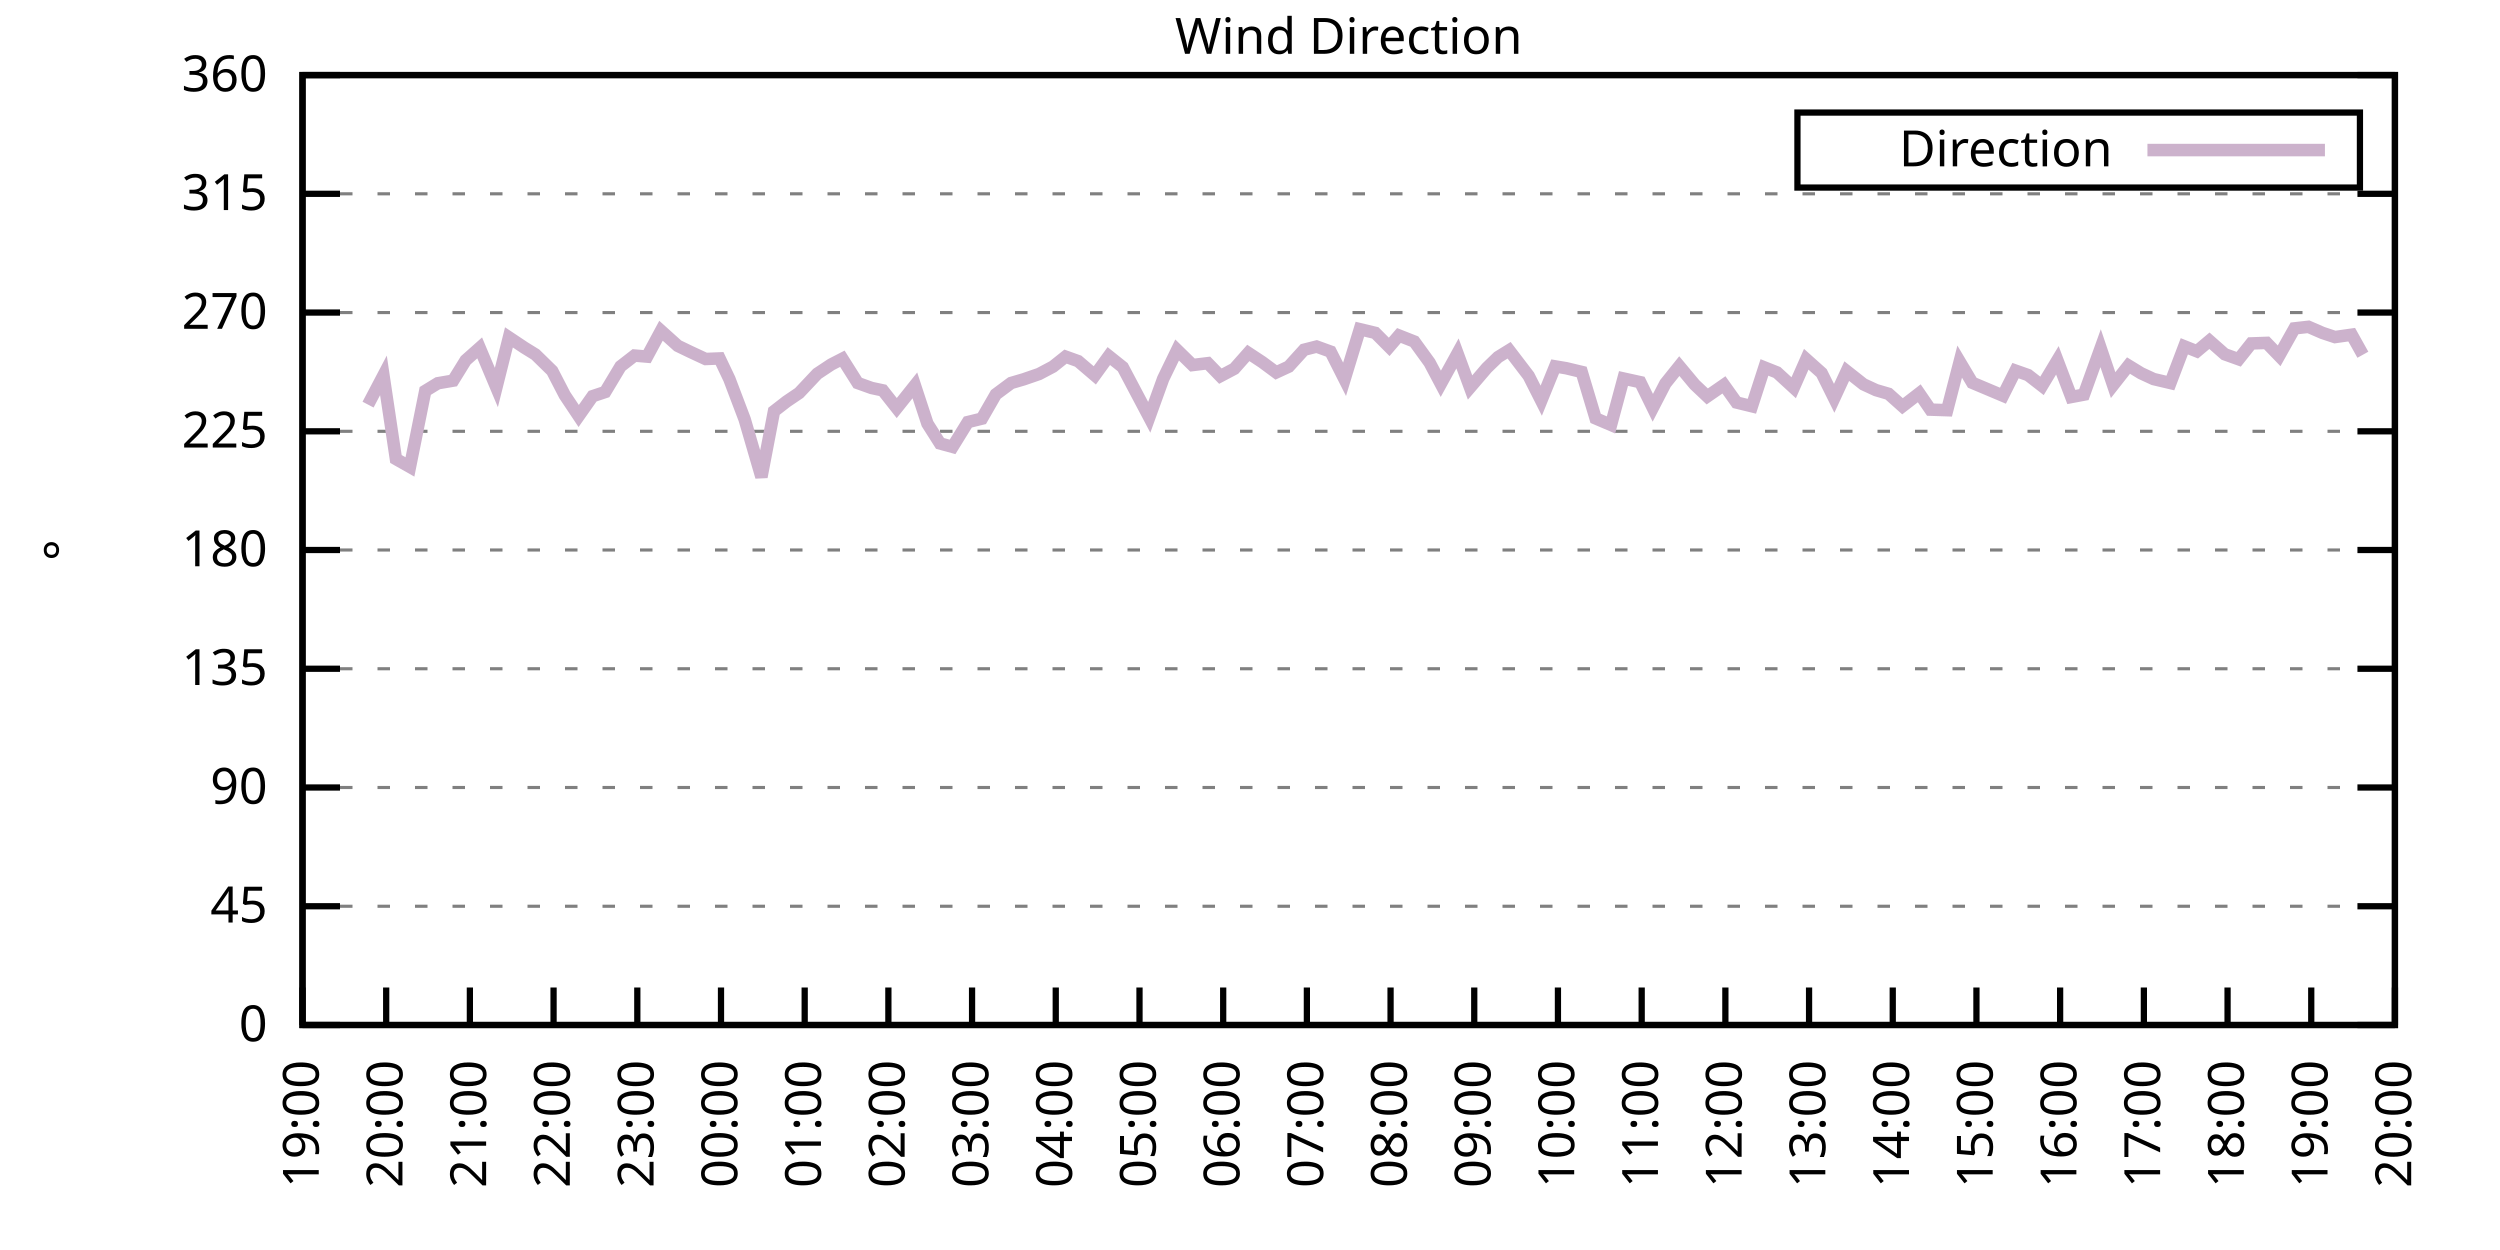
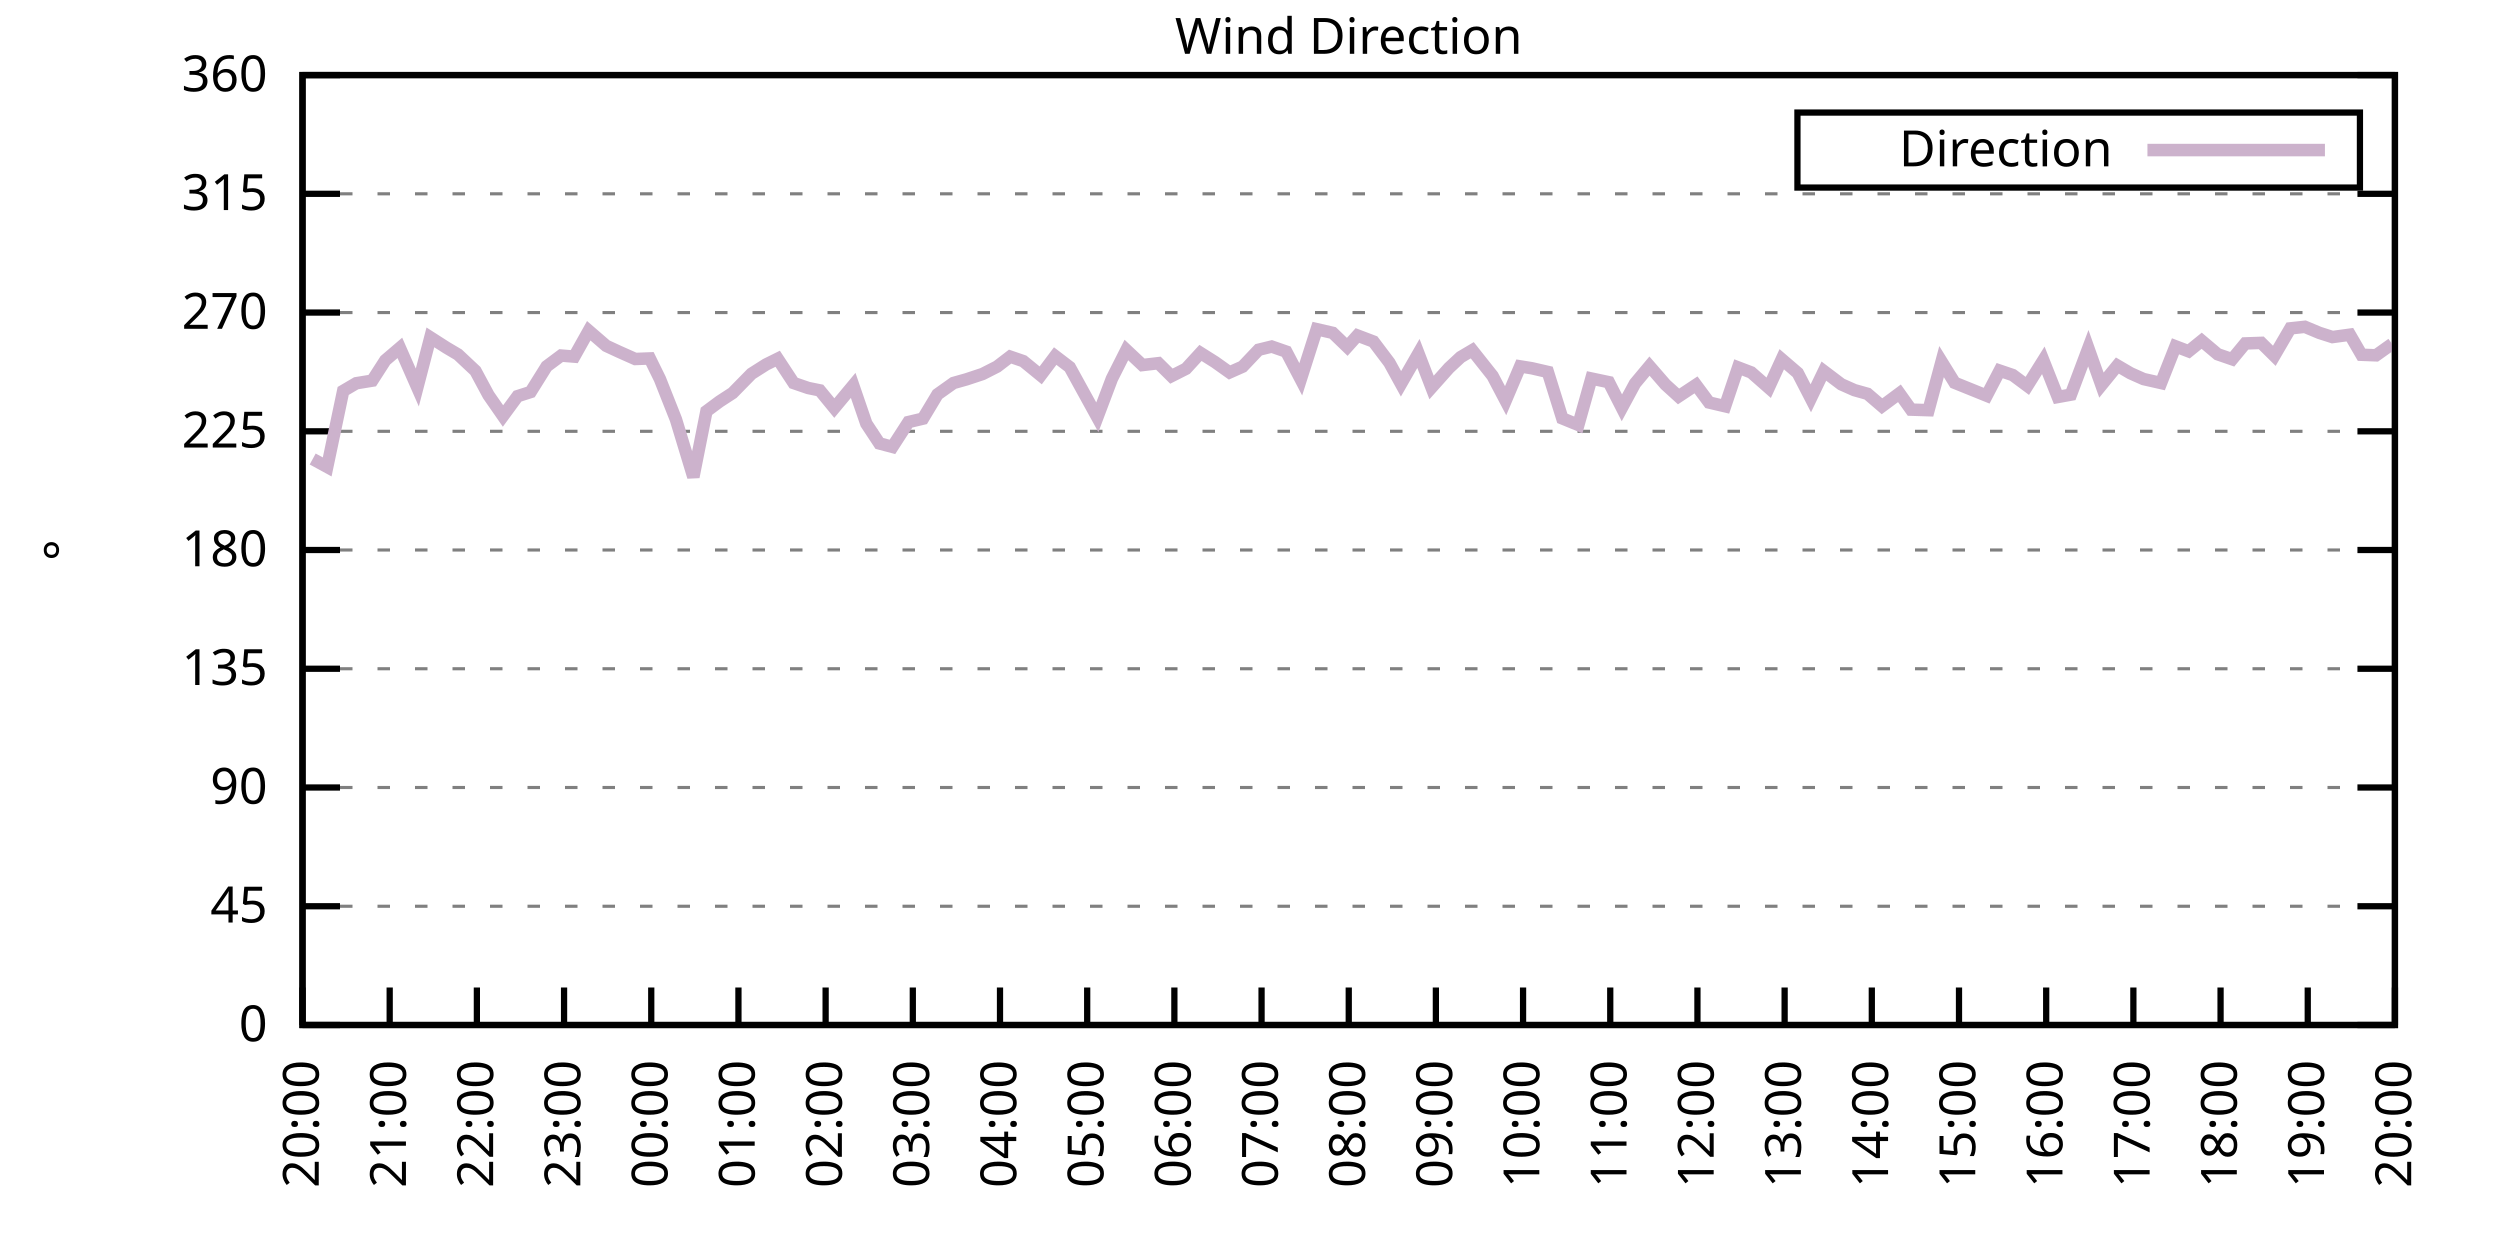
<svg xmlns="http://www.w3.org/2000/svg" xmlns:xlink="http://www.w3.org/1999/xlink" width="400" height="200" viewBox="0 0 400 200">
  <g id="gnuplot_canvas">
    <rect x="0" y="0" width="400" height="200" fill="none" />
    <defs>
      <circle id="gpDot" r="0.5" stroke-width="0.5" stroke="currentColor" />
      <path id="gpPt0" stroke-width="0.333" stroke="currentColor" d="M-1,0 h2 M0,-1 v2" />
      <path id="gpPt1" stroke-width="0.333" stroke="currentColor" d="M-1,-1 L1,1 M1,-1 L-1,1" />
      <path id="gpPt2" stroke-width="0.333" stroke="currentColor" d="M-1,0 L1,0 M0,-1 L0,1 M-1,-1 L1,1 M-1,1 L1,-1" />
      <rect id="gpPt3" stroke-width="0.333" stroke="currentColor" x="-1" y="-1" width="2" height="2" />
      <rect id="gpPt4" stroke-width="0.333" stroke="currentColor" fill="currentColor" x="-1" y="-1" width="2" height="2" />
      <circle id="gpPt5" stroke-width="0.333" stroke="currentColor" cx="0" cy="0" r="1" />
      <use xlink:href="#gpPt5" id="gpPt6" fill="currentColor" stroke="none" />
      <path id="gpPt7" stroke-width="0.333" stroke="currentColor" d="M0,-1.33 L-1.33,0.67 L1.33,0.67 z" />
      <use xlink:href="#gpPt7" id="gpPt8" fill="currentColor" stroke="none" />
      <use xlink:href="#gpPt7" id="gpPt9" stroke="currentColor" transform="rotate(180)" />
      <use xlink:href="#gpPt9" id="gpPt10" fill="currentColor" stroke="none" />
      <use xlink:href="#gpPt3" id="gpPt11" stroke="currentColor" transform="rotate(45)" />
      <use xlink:href="#gpPt11" id="gpPt12" fill="currentColor" stroke="none" />
      <path id="gpPt13" stroke-width="0.333" stroke="currentColor" d="M0,1.330 L1.265,0.411 L0.782,-1.067 L-0.782,-1.076 L-1.265,0.411 z" />
      <use xlink:href="#gpPt13" id="gpPt14" fill="currentColor" stroke="none" />
      <filter id="textbox" filterUnits="objectBoundingBox" x="0" y="0" height="1" width="1">
        <feFlood flood-color="white" flood-opacity="1" result="bgnd" />
        <feComposite in="SourceGraphic" in2="bgnd" operator="atop" />
      </filter>
      <filter id="greybox" filterUnits="objectBoundingBox" x="0" y="0" height="1" width="1">
        <feFlood flood-color="lightgrey" flood-opacity="1" result="grey" />
        <feComposite in="SourceGraphic" in2="grey" operator="atop" />
      </filter>
    </defs>
    <g fill="none" color="white" stroke="currentColor" stroke-width="1.00" stroke-linecap="butt" stroke-linejoin="miter">
</g>
    <g fill="none" color="black" stroke="currentColor" stroke-width="1.00" stroke-linecap="butt" stroke-linejoin="miter">
      <g stroke="none" shape-rendering="crispEdges">
        <polygon fill="rgb(255, 255, 255)" points="48.40,164.00 383.18,164.00 383.18,12.02 48.40,12.02 " />
      </g>
    </g>
    <g fill="none" color="black" stroke="currentColor" stroke-width="1.00" stroke-linecap="butt" stroke-linejoin="miter">
</g>
    <g fill="none" color="black" stroke="black" stroke-width="0.50" stroke-linecap="butt" stroke-linejoin="miter">
</g>
    <g fill="none" color="gray" stroke="currentColor" stroke-width="0.50" stroke-linecap="butt" stroke-linejoin="miter">
      <path stroke="gray" stroke-dasharray="2,4" class="gridline" d="M48.40,164.00 L383.19,164.00  " />
    </g>
    <g fill="none" color="gray" stroke="gray" stroke-width="1.00" stroke-linecap="butt" stroke-linejoin="miter">
</g>
    <g fill="none" color="black" stroke="currentColor" stroke-width="1.00" stroke-linecap="butt" stroke-linejoin="miter">
      <path stroke="black" d="M48.40,164.00 L54.40,164.00 M383.19,164.00 L377.19,164.00  " />
      <g transform="translate(42.80,166.60)" stroke="none" fill="black" font-family="Sans" font-size="8.00" text-anchor="end">
        <text>
          <tspan font-family="Sans"> 0</tspan>
        </text>
      </g>
    </g>
    <g fill="none" color="black" stroke="currentColor" stroke-width="1.00" stroke-linecap="butt" stroke-linejoin="miter">
</g>
    <g fill="none" color="black" stroke="black" stroke-width="0.50" stroke-linecap="butt" stroke-linejoin="miter">
</g>
    <g fill="none" color="gray" stroke="currentColor" stroke-width="0.50" stroke-linecap="butt" stroke-linejoin="miter">
      <path stroke="gray" stroke-dasharray="2,4" class="gridline" d="M48.40,145.00 L383.19,145.00  " />
    </g>
    <g fill="none" color="gray" stroke="gray" stroke-width="1.00" stroke-linecap="butt" stroke-linejoin="miter">
</g>
    <g fill="none" color="black" stroke="currentColor" stroke-width="1.00" stroke-linecap="butt" stroke-linejoin="miter">
      <path stroke="black" d="M48.40,145.00 L54.40,145.00 M383.19,145.00 L377.19,145.00  " />
      <g transform="translate(42.80,147.60)" stroke="none" fill="black" font-family="Sans" font-size="8.00" text-anchor="end">
        <text>
          <tspan font-family="Sans"> 45</tspan>
        </text>
      </g>
    </g>
    <g fill="none" color="black" stroke="currentColor" stroke-width="1.00" stroke-linecap="butt" stroke-linejoin="miter">
</g>
    <g fill="none" color="black" stroke="black" stroke-width="0.50" stroke-linecap="butt" stroke-linejoin="miter">
</g>
    <g fill="none" color="gray" stroke="currentColor" stroke-width="0.50" stroke-linecap="butt" stroke-linejoin="miter">
      <path stroke="gray" stroke-dasharray="2,4" class="gridline" d="M48.40,126.00 L383.19,126.00  " />
    </g>
    <g fill="none" color="gray" stroke="gray" stroke-width="1.00" stroke-linecap="butt" stroke-linejoin="miter">
</g>
    <g fill="none" color="black" stroke="currentColor" stroke-width="1.00" stroke-linecap="butt" stroke-linejoin="miter">
      <path stroke="black" d="M48.40,126.00 L54.40,126.00 M383.19,126.00 L377.19,126.00  " />
      <g transform="translate(42.80,128.60)" stroke="none" fill="black" font-family="Sans" font-size="8.00" text-anchor="end">
        <text>
          <tspan font-family="Sans"> 90</tspan>
        </text>
      </g>
    </g>
    <g fill="none" color="black" stroke="currentColor" stroke-width="1.00" stroke-linecap="butt" stroke-linejoin="miter">
</g>
    <g fill="none" color="black" stroke="black" stroke-width="0.50" stroke-linecap="butt" stroke-linejoin="miter">
</g>
    <g fill="none" color="gray" stroke="currentColor" stroke-width="0.50" stroke-linecap="butt" stroke-linejoin="miter">
      <path stroke="gray" stroke-dasharray="2,4" class="gridline" d="M48.40,107.00 L383.19,107.00  " />
    </g>
    <g fill="none" color="gray" stroke="gray" stroke-width="1.00" stroke-linecap="butt" stroke-linejoin="miter">
</g>
    <g fill="none" color="black" stroke="currentColor" stroke-width="1.00" stroke-linecap="butt" stroke-linejoin="miter">
      <path stroke="black" d="M48.40,107.00 L54.40,107.00 M383.19,107.00 L377.19,107.00  " />
      <g transform="translate(42.80,109.60)" stroke="none" fill="black" font-family="Sans" font-size="8.00" text-anchor="end">
        <text>
          <tspan font-family="Sans"> 135</tspan>
        </text>
      </g>
    </g>
    <g fill="none" color="black" stroke="currentColor" stroke-width="1.00" stroke-linecap="butt" stroke-linejoin="miter">
</g>
    <g fill="none" color="black" stroke="black" stroke-width="0.50" stroke-linecap="butt" stroke-linejoin="miter">
</g>
    <g fill="none" color="gray" stroke="currentColor" stroke-width="0.50" stroke-linecap="butt" stroke-linejoin="miter">
      <path stroke="gray" stroke-dasharray="2,4" class="gridline" d="M48.40,88.00 L383.19,88.00  " />
    </g>
    <g fill="none" color="gray" stroke="gray" stroke-width="1.00" stroke-linecap="butt" stroke-linejoin="miter">
</g>
    <g fill="none" color="black" stroke="currentColor" stroke-width="1.00" stroke-linecap="butt" stroke-linejoin="miter">
      <path stroke="black" d="M48.40,88.00 L54.40,88.00 M383.19,88.00 L377.19,88.00  " />
      <g transform="translate(42.80,90.60)" stroke="none" fill="black" font-family="Sans" font-size="8.00" text-anchor="end">
        <text>
          <tspan font-family="Sans"> 180</tspan>
        </text>
      </g>
    </g>
    <g fill="none" color="black" stroke="currentColor" stroke-width="1.00" stroke-linecap="butt" stroke-linejoin="miter">
</g>
    <g fill="none" color="black" stroke="black" stroke-width="0.50" stroke-linecap="butt" stroke-linejoin="miter">
</g>
    <g fill="none" color="gray" stroke="currentColor" stroke-width="0.50" stroke-linecap="butt" stroke-linejoin="miter">
      <path stroke="gray" stroke-dasharray="2,4" class="gridline" d="M48.40,69.01 L383.19,69.01  " />
    </g>
    <g fill="none" color="gray" stroke="gray" stroke-width="1.00" stroke-linecap="butt" stroke-linejoin="miter">
</g>
    <g fill="none" color="black" stroke="currentColor" stroke-width="1.00" stroke-linecap="butt" stroke-linejoin="miter">
      <path stroke="black" d="M48.40,69.01 L54.40,69.01 M383.19,69.01 L377.19,69.01  " />
      <g transform="translate(42.80,71.61)" stroke="none" fill="black" font-family="Sans" font-size="8.00" text-anchor="end">
        <text>
          <tspan font-family="Sans"> 225</tspan>
        </text>
      </g>
    </g>
    <g fill="none" color="black" stroke="currentColor" stroke-width="1.00" stroke-linecap="butt" stroke-linejoin="miter">
</g>
    <g fill="none" color="black" stroke="black" stroke-width="0.50" stroke-linecap="butt" stroke-linejoin="miter">
</g>
    <g fill="none" color="gray" stroke="currentColor" stroke-width="0.50" stroke-linecap="butt" stroke-linejoin="miter">
      <path stroke="gray" stroke-dasharray="2,4" class="gridline" d="M48.40,50.01 L383.19,50.01  " />
    </g>
    <g fill="none" color="gray" stroke="gray" stroke-width="1.00" stroke-linecap="butt" stroke-linejoin="miter">
</g>
    <g fill="none" color="black" stroke="currentColor" stroke-width="1.00" stroke-linecap="butt" stroke-linejoin="miter">
      <path stroke="black" d="M48.40,50.01 L54.40,50.01 M383.19,50.01 L377.19,50.01  " />
      <g transform="translate(42.80,52.61)" stroke="none" fill="black" font-family="Sans" font-size="8.00" text-anchor="end">
        <text>
          <tspan font-family="Sans"> 270</tspan>
        </text>
      </g>
    </g>
    <g fill="none" color="black" stroke="currentColor" stroke-width="1.00" stroke-linecap="butt" stroke-linejoin="miter">
</g>
    <g fill="none" color="black" stroke="black" stroke-width="0.50" stroke-linecap="butt" stroke-linejoin="miter">
</g>
    <g fill="none" color="gray" stroke="currentColor" stroke-width="0.50" stroke-linecap="butt" stroke-linejoin="miter">
      <path stroke="gray" stroke-dasharray="2,4" class="gridline" d="M48.40,31.01 L383.19,31.01  " />
    </g>
    <g fill="none" color="gray" stroke="gray" stroke-width="1.00" stroke-linecap="butt" stroke-linejoin="miter">
</g>
    <g fill="none" color="black" stroke="currentColor" stroke-width="1.00" stroke-linecap="butt" stroke-linejoin="miter">
      <path stroke="black" d="M48.40,31.01 L54.40,31.01 M383.19,31.01 L377.19,31.01  " />
      <g transform="translate(42.80,33.61)" stroke="none" fill="black" font-family="Sans" font-size="8.00" text-anchor="end">
        <text>
          <tspan font-family="Sans"> 315</tspan>
        </text>
      </g>
    </g>
    <g fill="none" color="black" stroke="currentColor" stroke-width="1.00" stroke-linecap="butt" stroke-linejoin="miter">
</g>
    <g fill="none" color="black" stroke="black" stroke-width="0.50" stroke-linecap="butt" stroke-linejoin="miter">
</g>
    <g fill="none" color="gray" stroke="currentColor" stroke-width="0.50" stroke-linecap="butt" stroke-linejoin="miter">
      <path stroke="gray" stroke-dasharray="2,4" class="gridline" d="M48.40,12.01 L383.19,12.01  " />
    </g>
    <g fill="none" color="gray" stroke="gray" stroke-width="1.00" stroke-linecap="butt" stroke-linejoin="miter">
</g>
    <g fill="none" color="black" stroke="currentColor" stroke-width="1.00" stroke-linecap="butt" stroke-linejoin="miter">
      <path stroke="black" d="M48.40,12.01 L54.40,12.01 M383.19,12.01 L377.19,12.01  " />
      <g transform="translate(42.80,14.61)" stroke="none" fill="black" font-family="Sans" font-size="8.00" text-anchor="end">
        <text>
          <tspan font-family="Sans"> 360</tspan>
        </text>
      </g>
    </g>
    <g fill="none" color="black" stroke="currentColor" stroke-width="1.00" stroke-linecap="butt" stroke-linejoin="miter">
      <path stroke="black" d="M48.40,164.00 L48.40,158.00  " />
      <g transform="translate(51.00,169.60) rotate(270.00)" stroke="none" fill="black" font-family="Sans" font-size="8.00" text-anchor="end">
        <text>
-           <tspan font-family="Sans">19:00</tspan>
-         </text>
-       </g>
-     </g>
-     <g fill="none" color="black" stroke="currentColor" stroke-width="1.00" stroke-linecap="butt" stroke-linejoin="miter">
-       <path stroke="black" d="M61.79,164.00 L61.79,158.00  " />
-       <g transform="translate(64.39,169.60) rotate(270.00)" stroke="none" fill="black" font-family="Sans" font-size="8.00" text-anchor="end">
-         <text>
          <tspan font-family="Sans">20:00</tspan>
        </text>
      </g>
    </g>
    <g fill="none" color="black" stroke="currentColor" stroke-width="1.00" stroke-linecap="butt" stroke-linejoin="miter">
-       <path stroke="black" d="M75.18,164.00 L75.18,158.00  " />
-       <g transform="translate(77.78,169.60) rotate(270.00)" stroke="none" fill="black" font-family="Sans" font-size="8.00" text-anchor="end">
+       <path stroke="black" d="M62.35,164.00 L62.35,158.00  " />
+       <g transform="translate(64.95,169.60) rotate(270.00)" stroke="none" fill="black" font-family="Sans" font-size="8.00" text-anchor="end">
        <text>
          <tspan font-family="Sans">21:00</tspan>
        </text>
      </g>
    </g>
    <g fill="none" color="black" stroke="currentColor" stroke-width="1.00" stroke-linecap="butt" stroke-linejoin="miter">
-       <path stroke="black" d="M88.57,164.00 L88.57,158.00  " />
-       <g transform="translate(91.17,169.60) rotate(270.00)" stroke="none" fill="black" font-family="Sans" font-size="8.00" text-anchor="end">
+       <path stroke="black" d="M76.30,164.00 L76.30,158.00  " />
+       <g transform="translate(78.90,169.60) rotate(270.00)" stroke="none" fill="black" font-family="Sans" font-size="8.00" text-anchor="end">
        <text>
          <tspan font-family="Sans">22:00</tspan>
        </text>
      </g>
    </g>
    <g fill="none" color="black" stroke="currentColor" stroke-width="1.00" stroke-linecap="butt" stroke-linejoin="miter">
-       <path stroke="black" d="M101.97,164.00 L101.97,158.00  " />
-       <g transform="translate(104.57,169.60) rotate(270.00)" stroke="none" fill="black" font-family="Sans" font-size="8.00" text-anchor="end">
+       <path stroke="black" d="M90.25,164.00 L90.25,158.00  " />
+       <g transform="translate(92.85,169.60) rotate(270.00)" stroke="none" fill="black" font-family="Sans" font-size="8.00" text-anchor="end">
        <text>
          <tspan font-family="Sans">23:00</tspan>
        </text>
      </g>
    </g>
    <g fill="none" color="black" stroke="currentColor" stroke-width="1.00" stroke-linecap="butt" stroke-linejoin="miter">
-       <path stroke="black" d="M115.36,164.00 L115.36,158.00  " />
-       <g transform="translate(117.96,169.60) rotate(270.00)" stroke="none" fill="black" font-family="Sans" font-size="8.00" text-anchor="end">
+       <path stroke="black" d="M104.20,164.00 L104.20,158.00  " />
+       <g transform="translate(106.80,169.60) rotate(270.00)" stroke="none" fill="black" font-family="Sans" font-size="8.00" text-anchor="end">
        <text>
          <tspan font-family="Sans">00:00</tspan>
        </text>
      </g>
    </g>
    <g fill="none" color="black" stroke="currentColor" stroke-width="1.00" stroke-linecap="butt" stroke-linejoin="miter">
-       <path stroke="black" d="M128.75,164.00 L128.75,158.00  " />
-       <g transform="translate(131.35,169.60) rotate(270.00)" stroke="none" fill="black" font-family="Sans" font-size="8.00" text-anchor="end">
+       <path stroke="black" d="M118.15,164.00 L118.15,158.00  " />
+       <g transform="translate(120.75,169.60) rotate(270.00)" stroke="none" fill="black" font-family="Sans" font-size="8.00" text-anchor="end">
        <text>
          <tspan font-family="Sans">01:00</tspan>
        </text>
      </g>
    </g>
    <g fill="none" color="black" stroke="currentColor" stroke-width="1.00" stroke-linecap="butt" stroke-linejoin="miter">
-       <path stroke="black" d="M142.14,164.00 L142.14,158.00  " />
-       <g transform="translate(144.74,169.60) rotate(270.00)" stroke="none" fill="black" font-family="Sans" font-size="8.00" text-anchor="end">
+       <path stroke="black" d="M132.10,164.00 L132.10,158.00  " />
+       <g transform="translate(134.70,169.60) rotate(270.00)" stroke="none" fill="black" font-family="Sans" font-size="8.00" text-anchor="end">
        <text>
          <tspan font-family="Sans">02:00</tspan>
        </text>
      </g>
    </g>
    <g fill="none" color="black" stroke="currentColor" stroke-width="1.00" stroke-linecap="butt" stroke-linejoin="miter">
-       <path stroke="black" d="M155.53,164.00 L155.53,158.00  " />
-       <g transform="translate(158.13,169.60) rotate(270.00)" stroke="none" fill="black" font-family="Sans" font-size="8.00" text-anchor="end">
+       <path stroke="black" d="M146.05,164.00 L146.05,158.00  " />
+       <g transform="translate(148.65,169.60) rotate(270.00)" stroke="none" fill="black" font-family="Sans" font-size="8.00" text-anchor="end">
        <text>
          <tspan font-family="Sans">03:00</tspan>
        </text>
      </g>
    </g>
    <g fill="none" color="black" stroke="currentColor" stroke-width="1.00" stroke-linecap="butt" stroke-linejoin="miter">
-       <path stroke="black" d="M168.92,164.00 L168.92,158.00  " />
-       <g transform="translate(171.52,169.60) rotate(270.00)" stroke="none" fill="black" font-family="Sans" font-size="8.00" text-anchor="end">
+       <path stroke="black" d="M160.00,164.00 L160.00,158.00  " />
+       <g transform="translate(162.60,169.60) rotate(270.00)" stroke="none" fill="black" font-family="Sans" font-size="8.00" text-anchor="end">
        <text>
          <tspan font-family="Sans">04:00</tspan>
        </text>
      </g>
    </g>
    <g fill="none" color="black" stroke="currentColor" stroke-width="1.00" stroke-linecap="butt" stroke-linejoin="miter">
-       <path stroke="black" d="M182.32,164.00 L182.32,158.00  " />
-       <g transform="translate(184.92,169.60) rotate(270.00)" stroke="none" fill="black" font-family="Sans" font-size="8.00" text-anchor="end">
+       <path stroke="black" d="M173.95,164.00 L173.95,158.00  " />
+       <g transform="translate(176.55,169.60) rotate(270.00)" stroke="none" fill="black" font-family="Sans" font-size="8.00" text-anchor="end">
        <text>
          <tspan font-family="Sans">05:00</tspan>
        </text>
      </g>
    </g>
    <g fill="none" color="black" stroke="currentColor" stroke-width="1.00" stroke-linecap="butt" stroke-linejoin="miter">
-       <path stroke="black" d="M195.71,164.00 L195.71,158.00  " />
-       <g transform="translate(198.31,169.60) rotate(270.00)" stroke="none" fill="black" font-family="Sans" font-size="8.00" text-anchor="end">
+       <path stroke="black" d="M187.90,164.00 L187.90,158.00  " />
+       <g transform="translate(190.50,169.60) rotate(270.00)" stroke="none" fill="black" font-family="Sans" font-size="8.00" text-anchor="end">
        <text>
          <tspan font-family="Sans">06:00</tspan>
        </text>
      </g>
    </g>
    <g fill="none" color="black" stroke="currentColor" stroke-width="1.00" stroke-linecap="butt" stroke-linejoin="miter">
-       <path stroke="black" d="M209.10,164.00 L209.10,158.00  " />
-       <g transform="translate(211.70,169.60) rotate(270.00)" stroke="none" fill="black" font-family="Sans" font-size="8.00" text-anchor="end">
+       <path stroke="black" d="M201.85,164.00 L201.85,158.00  " />
+       <g transform="translate(204.45,169.60) rotate(270.00)" stroke="none" fill="black" font-family="Sans" font-size="8.00" text-anchor="end">
        <text>
          <tspan font-family="Sans">07:00</tspan>
        </text>
      </g>
    </g>
    <g fill="none" color="black" stroke="currentColor" stroke-width="1.00" stroke-linecap="butt" stroke-linejoin="miter">
-       <path stroke="black" d="M222.49,164.00 L222.49,158.00  " />
-       <g transform="translate(225.09,169.60) rotate(270.00)" stroke="none" fill="black" font-family="Sans" font-size="8.00" text-anchor="end">
+       <path stroke="black" d="M215.80,164.00 L215.80,158.00  " />
+       <g transform="translate(218.40,169.60) rotate(270.00)" stroke="none" fill="black" font-family="Sans" font-size="8.00" text-anchor="end">
        <text>
          <tspan font-family="Sans">08:00</tspan>
        </text>
      </g>
    </g>
    <g fill="none" color="black" stroke="currentColor" stroke-width="1.00" stroke-linecap="butt" stroke-linejoin="miter">
-       <path stroke="black" d="M235.88,164.00 L235.88,158.00  " />
-       <g transform="translate(238.48,169.60) rotate(270.00)" stroke="none" fill="black" font-family="Sans" font-size="8.00" text-anchor="end">
+       <path stroke="black" d="M229.74,164.00 L229.74,158.00  " />
+       <g transform="translate(232.34,169.60) rotate(270.00)" stroke="none" fill="black" font-family="Sans" font-size="8.00" text-anchor="end">
        <text>
          <tspan font-family="Sans">09:00</tspan>
        </text>
      </g>
    </g>
    <g fill="none" color="black" stroke="currentColor" stroke-width="1.00" stroke-linecap="butt" stroke-linejoin="miter">
-       <path stroke="black" d="M249.27,164.00 L249.27,158.00  " />
-       <g transform="translate(251.87,169.60) rotate(270.00)" stroke="none" fill="black" font-family="Sans" font-size="8.00" text-anchor="end">
+       <path stroke="black" d="M243.69,164.00 L243.69,158.00  " />
+       <g transform="translate(246.29,169.60) rotate(270.00)" stroke="none" fill="black" font-family="Sans" font-size="8.00" text-anchor="end">
        <text>
          <tspan font-family="Sans">10:00</tspan>
        </text>
      </g>
    </g>
    <g fill="none" color="black" stroke="currentColor" stroke-width="1.00" stroke-linecap="butt" stroke-linejoin="miter">
-       <path stroke="black" d="M262.67,164.00 L262.67,158.00  " />
-       <g transform="translate(265.27,169.60) rotate(270.00)" stroke="none" fill="black" font-family="Sans" font-size="8.00" text-anchor="end">
+       <path stroke="black" d="M257.64,164.00 L257.64,158.00  " />
+       <g transform="translate(260.24,169.60) rotate(270.00)" stroke="none" fill="black" font-family="Sans" font-size="8.00" text-anchor="end">
        <text>
          <tspan font-family="Sans">11:00</tspan>
        </text>
      </g>
    </g>
    <g fill="none" color="black" stroke="currentColor" stroke-width="1.00" stroke-linecap="butt" stroke-linejoin="miter">
-       <path stroke="black" d="M276.06,164.00 L276.06,158.00  " />
-       <g transform="translate(278.66,169.60) rotate(270.00)" stroke="none" fill="black" font-family="Sans" font-size="8.00" text-anchor="end">
+       <path stroke="black" d="M271.59,164.00 L271.59,158.00  " />
+       <g transform="translate(274.19,169.60) rotate(270.00)" stroke="none" fill="black" font-family="Sans" font-size="8.00" text-anchor="end">
        <text>
          <tspan font-family="Sans">12:00</tspan>
        </text>
      </g>
    </g>
    <g fill="none" color="black" stroke="currentColor" stroke-width="1.00" stroke-linecap="butt" stroke-linejoin="miter">
-       <path stroke="black" d="M289.45,164.00 L289.45,158.00  " />
-       <g transform="translate(292.05,169.60) rotate(270.00)" stroke="none" fill="black" font-family="Sans" font-size="8.00" text-anchor="end">
+       <path stroke="black" d="M285.54,164.00 L285.54,158.00  " />
+       <g transform="translate(288.14,169.60) rotate(270.00)" stroke="none" fill="black" font-family="Sans" font-size="8.00" text-anchor="end">
        <text>
          <tspan font-family="Sans">13:00</tspan>
        </text>
      </g>
    </g>
    <g fill="none" color="black" stroke="currentColor" stroke-width="1.00" stroke-linecap="butt" stroke-linejoin="miter">
-       <path stroke="black" d="M302.84,164.00 L302.84,158.00  " />
-       <g transform="translate(305.44,169.60) rotate(270.00)" stroke="none" fill="black" font-family="Sans" font-size="8.00" text-anchor="end">
+       <path stroke="black" d="M299.49,164.00 L299.49,158.00  " />
+       <g transform="translate(302.09,169.60) rotate(270.00)" stroke="none" fill="black" font-family="Sans" font-size="8.00" text-anchor="end">
        <text>
          <tspan font-family="Sans">14:00</tspan>
        </text>
      </g>
    </g>
    <g fill="none" color="black" stroke="currentColor" stroke-width="1.00" stroke-linecap="butt" stroke-linejoin="miter">
-       <path stroke="black" d="M316.23,164.00 L316.23,158.00  " />
-       <g transform="translate(318.83,169.60) rotate(270.00)" stroke="none" fill="black" font-family="Sans" font-size="8.00" text-anchor="end">
+       <path stroke="black" d="M313.44,164.00 L313.44,158.00  " />
+       <g transform="translate(316.04,169.60) rotate(270.00)" stroke="none" fill="black" font-family="Sans" font-size="8.00" text-anchor="end">
        <text>
          <tspan font-family="Sans">15:00</tspan>
        </text>
      </g>
    </g>
    <g fill="none" color="black" stroke="currentColor" stroke-width="1.00" stroke-linecap="butt" stroke-linejoin="miter">
-       <path stroke="black" d="M329.62,164.00 L329.62,158.00  " />
-       <g transform="translate(332.22,169.60) rotate(270.00)" stroke="none" fill="black" font-family="Sans" font-size="8.00" text-anchor="end">
+       <path stroke="black" d="M327.39,164.00 L327.39,158.00  " />
+       <g transform="translate(329.99,169.60) rotate(270.00)" stroke="none" fill="black" font-family="Sans" font-size="8.00" text-anchor="end">
        <text>
          <tspan font-family="Sans">16:00</tspan>
        </text>
      </g>
    </g>
    <g fill="none" color="black" stroke="currentColor" stroke-width="1.00" stroke-linecap="butt" stroke-linejoin="miter">
-       <path stroke="black" d="M343.02,164.00 L343.02,158.00  " />
-       <g transform="translate(345.62,169.60) rotate(270.00)" stroke="none" fill="black" font-family="Sans" font-size="8.00" text-anchor="end">
+       <path stroke="black" d="M341.34,164.00 L341.34,158.00  " />
+       <g transform="translate(343.94,169.60) rotate(270.00)" stroke="none" fill="black" font-family="Sans" font-size="8.00" text-anchor="end">
        <text>
          <tspan font-family="Sans">17:00</tspan>
        </text>
      </g>
    </g>
    <g fill="none" color="black" stroke="currentColor" stroke-width="1.00" stroke-linecap="butt" stroke-linejoin="miter">
-       <path stroke="black" d="M356.41,164.00 L356.41,158.00  " />
-       <g transform="translate(359.01,169.60) rotate(270.00)" stroke="none" fill="black" font-family="Sans" font-size="8.00" text-anchor="end">
+       <path stroke="black" d="M355.29,164.00 L355.29,158.00  " />
+       <g transform="translate(357.89,169.60) rotate(270.00)" stroke="none" fill="black" font-family="Sans" font-size="8.00" text-anchor="end">
        <text>
          <tspan font-family="Sans">18:00</tspan>
        </text>
      </g>
    </g>
    <g fill="none" color="black" stroke="currentColor" stroke-width="1.00" stroke-linecap="butt" stroke-linejoin="miter">
-       <path stroke="black" d="M369.80,164.00 L369.80,158.00  " />
-       <g transform="translate(372.40,169.60) rotate(270.00)" stroke="none" fill="black" font-family="Sans" font-size="8.00" text-anchor="end">
+       <path stroke="black" d="M369.24,164.00 L369.24,158.00  " />
+       <g transform="translate(371.84,169.60) rotate(270.00)" stroke="none" fill="black" font-family="Sans" font-size="8.00" text-anchor="end">
        <text>
          <tspan font-family="Sans">19:00</tspan>
        </text>
      </g>
    </g>
    <g fill="none" color="black" stroke="currentColor" stroke-width="1.00" stroke-linecap="butt" stroke-linejoin="miter">
      <path stroke="black" d="M383.19,164.00 L383.19,158.00  " />
      <g transform="translate(385.79,169.60) rotate(270.00)" stroke="none" fill="black" font-family="Sans" font-size="8.00" text-anchor="end">
        <text>
          <tspan font-family="Sans">20:00</tspan>
        </text>
      </g>
    </g>
    <g fill="none" color="black" stroke="currentColor" stroke-width="1.00" stroke-linecap="butt" stroke-linejoin="miter">
</g>
    <g fill="none" color="black" stroke="currentColor" stroke-width="1.00" stroke-linecap="butt" stroke-linejoin="miter">
      <path stroke="black" d="M48.40,12.01 L48.40,164.00 L383.19,164.00 L383.19,12.01 L48.40,12.01 Z  " />
    </g>
    <g fill="none" color="black" stroke="currentColor" stroke-width="1.00" stroke-linecap="butt" stroke-linejoin="miter">
</g>
    <g fill="none" color="black" stroke="currentColor" stroke-width="1.00" stroke-linecap="butt" stroke-linejoin="miter">
      <path stroke="black" d="M287.59,30.01 L287.59,18.01 L377.59,18.01 L377.59,30.01 L287.59,30.01 Z  " />
    </g>
    <g id="Wind_direction_plot_1">
      <g fill="none" color="white" stroke="black" stroke-width="2.00" stroke-linecap="butt" stroke-linejoin="miter">
</g>
      <g fill="none" color="black" stroke="currentColor" stroke-width="2.00" stroke-linecap="butt" stroke-linejoin="miter">
        <g transform="translate(337.99,26.61)" stroke="none" fill="black" font-family="Sans" font-size="8.00" text-anchor="end">
          <text>
            <tspan font-family="Sans">Direction</tspan>
          </text>
        </g>
      </g>
      <g fill="none" color="black" stroke="currentColor" stroke-width="2.00" stroke-linecap="butt" stroke-linejoin="miter">
-         <path stroke="rgb(204, 178, 204)" d="M343.59,24.01 L371.99,24.01 M58.89,64.74 L61.35,60.06 L63.35,73.44 L65.59,74.71 L68.04,62.55 L70.05,61.32   L72.50,60.90 L74.51,57.65 L76.75,55.66 L79.42,62.00 L81.43,53.98 L83.89,55.62 L85.67,56.72 L88.35,59.34   L90.36,63.22 L92.59,66.56 L94.82,63.39 L96.83,62.72 L99.29,58.62 L101.52,56.89 L103.53,57.06 L105.76,52.92   L108.44,55.33 L110.45,56.30 L112.90,57.44 L115.13,57.35 L116.70,60.65 L119.15,67.11 L121.83,76.31 L123.84,65.80   L125.85,64.24 L127.86,62.88 L130.76,59.80 L132.99,58.32 L134.78,57.40 L137.23,61.28 L139.46,62.08 L141.25,62.46   L143.48,65.29 L146.38,61.66 L148.39,67.78 L150.40,70.95 L152.41,71.50 L154.86,67.53 L157.10,66.98 L159.33,63.10   L161.78,61.28 L163.79,60.69 L166.25,59.84 L168.48,58.66 L170.49,57.06 L172.50,57.78 L175.17,60.06 L177.41,56.97   L179.64,58.75 L183.88,66.77 L186.11,60.60 L188.34,56.00 L190.80,58.41 L193.25,58.11 L195.26,60.18 L197.49,59.00   L199.73,56.47 L201.96,57.94 L204.19,59.59 L206.20,58.66 L208.65,55.96 L210.66,55.45 L212.89,56.26 L215.13,60.69   L217.58,52.67 L220.04,53.26 L222.27,55.50 L223.83,53.68 L226.29,54.65 L228.74,58.03 L230.53,61.41 L233.20,56.55   L235.21,62.00 L237.89,58.87 L239.68,57.14 L241.46,56.04 L244.59,60.14 L246.60,64.11 L248.83,58.62 L250.61,58.92   L253.07,59.51 L255.30,66.94 L257.76,67.99 L259.76,60.56 L262.44,61.15 L264.45,65.25 L266.46,61.36 L268.69,58.58   L271.15,61.53 L273.16,63.43 L275.83,61.58 L277.84,64.40 L280.30,65.00 L282.31,58.79 L284.32,59.59 L286.99,62.04   L289.00,57.48 L291.46,59.68 L293.47,63.73 L295.48,59.38 L298.15,61.49 L300.16,62.42 L302.17,63.01 L304.40,65.00   L307.08,62.93 L308.87,65.54 L311.54,65.63 L313.55,57.86 L315.56,61.24 L320.47,63.31 L322.48,59.30 L324.49,60.01   L326.72,61.74 L329.18,57.65 L331.41,63.52 L333.42,63.14 L336.10,55.71 L338.10,61.62 L340.56,58.49 L342.57,59.72   L344.58,60.65 L347.26,61.28 L349.49,55.41 L351.50,56.21 L353.51,54.52 L355.96,56.68 L358.19,57.48 L360.20,54.95   L362.66,54.86 L364.66,56.93 L367.12,52.54 L369.35,52.29 L371.58,53.26 L373.59,53.93 L376.27,53.55 L378.06,56.76    " />
+         <path stroke="rgb(204, 178, 204)" d="M343.59,24.01 L371.99,24.01 M50.03,73.44 L52.35,74.71 L54.91,62.55 L57.00,61.32 L59.56,60.90 L61.65,57.65   L63.98,55.66 L66.77,62.00 L68.86,53.98 L71.42,55.62 L73.28,56.72 L76.07,59.34 L78.16,63.22 L80.48,66.56   L82.81,63.39 L84.90,62.72 L87.46,58.62 L89.78,56.89 L91.88,57.06 L94.20,52.92 L96.99,55.33 L99.08,56.30   L101.64,57.44 L103.97,57.35 L105.59,60.65 L108.15,67.11 L110.94,76.31 L113.03,65.80 L115.13,64.24 L117.22,62.88   L120.24,59.80 L122.57,58.32 L124.43,57.40 L126.98,61.28 L129.31,62.08 L131.17,62.46 L133.49,65.29 L136.51,61.66   L138.61,67.78 L140.70,70.95 L142.79,71.50 L145.35,67.53 L147.67,66.98 L150.00,63.10 L152.56,61.28 L154.65,60.69   L157.21,59.84 L159.53,58.66 L161.62,57.06 L163.72,57.78 L166.51,60.06 L168.83,56.97 L171.16,58.75 L175.57,66.77   L177.90,60.60 L180.22,56.00 L182.78,58.41 L185.34,58.11 L187.43,60.18 L189.76,59.00 L192.08,56.47 L194.41,57.94   L196.73,59.59 L198.82,58.66 L201.38,55.96 L203.47,55.45 L205.80,56.26 L208.12,60.69 L210.68,52.67 L213.24,53.26   L215.56,55.50 L217.19,53.68 L219.75,54.65 L222.30,58.03 L224.16,61.41 L226.95,56.55 L229.05,62.00 L231.84,58.87   L233.70,57.14 L235.56,56.04 L238.81,60.14 L240.90,64.11 L243.23,58.62 L245.09,58.92 L247.65,59.51 L249.97,66.94   L252.53,67.99 L254.62,60.56 L257.41,61.15 L259.50,65.25 L261.60,61.36 L263.92,58.58 L266.48,61.53 L268.57,63.43   L271.36,61.58 L273.45,64.40 L276.01,65.00 L278.10,58.79 L280.20,59.59 L282.99,62.04 L285.08,57.48 L287.64,59.68   L289.73,63.73 L291.82,59.38 L294.61,61.49 L296.70,62.42 L298.80,63.01 L301.12,65.00 L303.91,62.93 L305.77,65.54   L308.56,65.63 L310.65,57.86 L312.74,61.24 L317.86,63.31 L319.95,59.30 L322.04,60.01 L324.37,61.74 L326.93,57.65   L329.25,63.52 L331.34,63.14 L334.13,55.71 L336.23,61.62 L338.78,58.49 L340.88,59.72 L342.97,60.65 L345.76,61.28   L348.08,55.41 L350.18,56.21 L352.27,54.52 L354.83,56.68 L357.15,57.48 L359.24,54.95 L361.80,54.86 L363.89,56.93   L366.45,52.54 L368.78,52.29 L371.10,53.26 L373.19,53.93 L375.98,53.55 L377.84,56.76 L380.17,56.85 L382.73,55.03    " />
      </g>
    </g>
    <g fill="none" color="black" stroke="currentColor" stroke-width="2.00" stroke-linecap="butt" stroke-linejoin="miter">
</g>
    <g fill="none" color="black" stroke="black" stroke-width="1.00" stroke-linecap="butt" stroke-linejoin="miter">
</g>
    <g fill="none" color="black" stroke="currentColor" stroke-width="1.00" stroke-linecap="butt" stroke-linejoin="miter">
      <path stroke="black" d="M48.40,12.01 L48.40,164.00 L383.19,164.00 L383.19,12.01 L48.40,12.01 Z  " />
      <g transform="translate(12.80,88.01) rotate(270.00)" stroke="none" fill="black" font-family="Sans" font-size="8.00" text-anchor="middle">
        <text>
          <tspan font-family="Sans">°</tspan>
        </text>
      </g>
    </g>
    <g fill="none" color="black" stroke="currentColor" stroke-width="1.00" stroke-linecap="butt" stroke-linejoin="miter">
</g>
    <g fill="none" color="black" stroke="currentColor" stroke-width="1.00" stroke-linecap="butt" stroke-linejoin="miter">
      <g transform="translate(215.79,8.61)" stroke="none" fill="black" font-family="Sans" font-size="8.00" text-anchor="middle">
        <text>
          <tspan font-family="Sans">Wind Direction</tspan>
        </text>
      </g>
    </g>
    <g fill="none" color="black" stroke="currentColor" stroke-width="1.00" stroke-linecap="butt" stroke-linejoin="miter">
</g>
  </g>
</svg>
